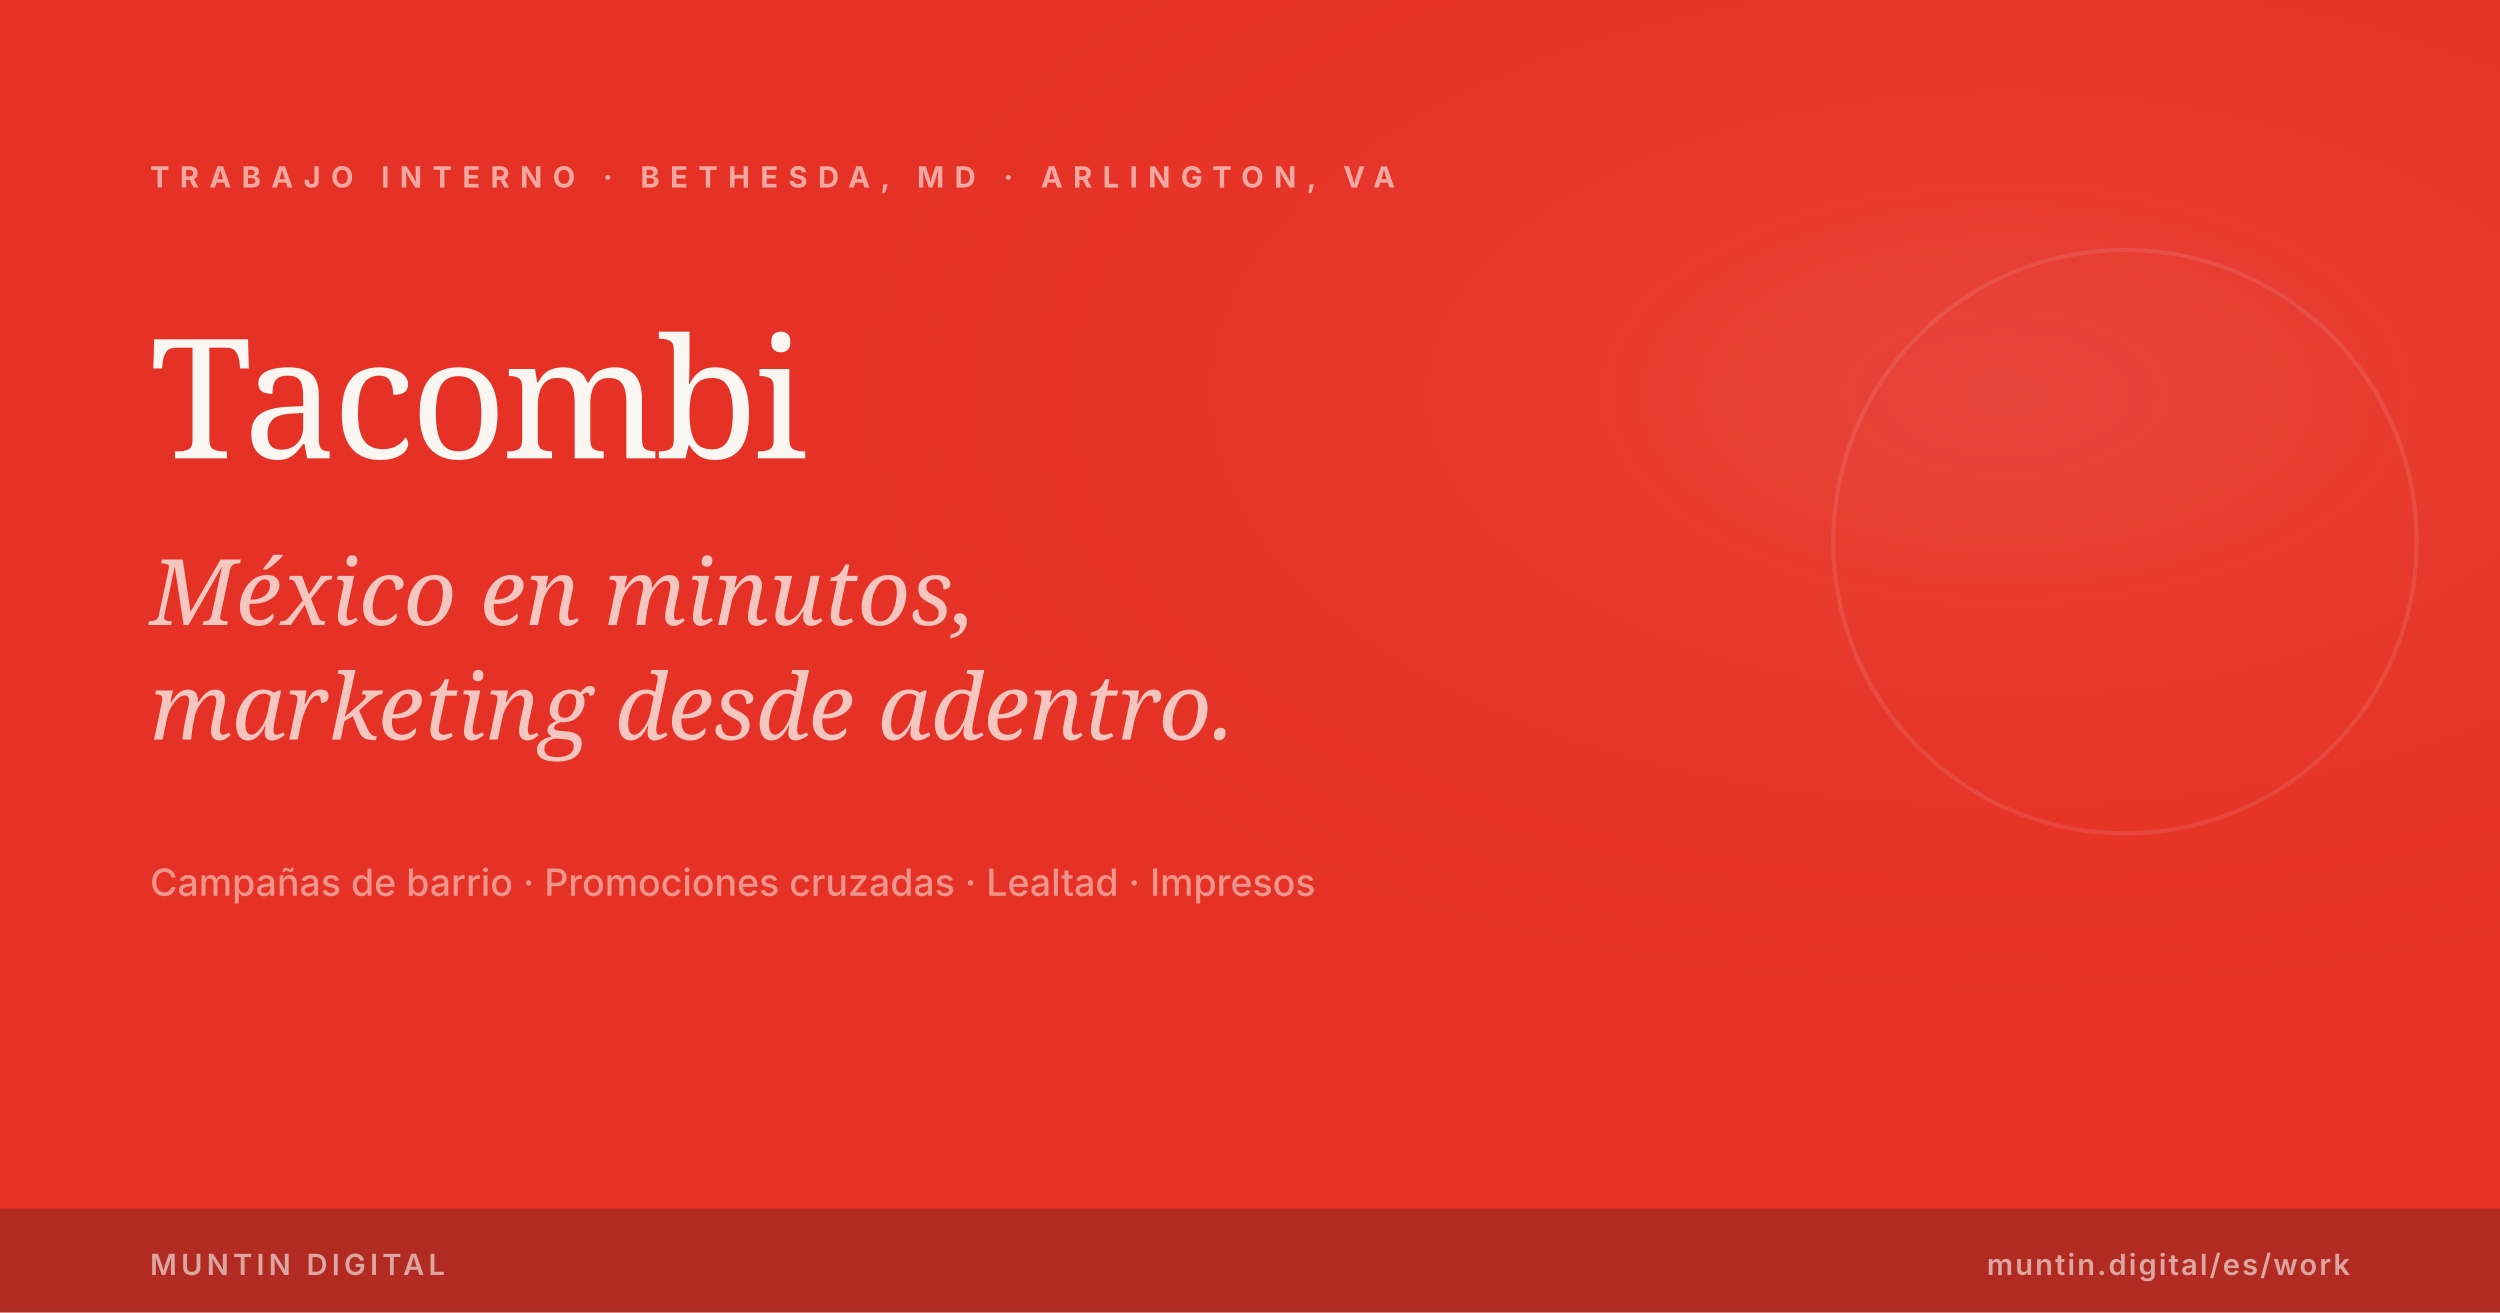
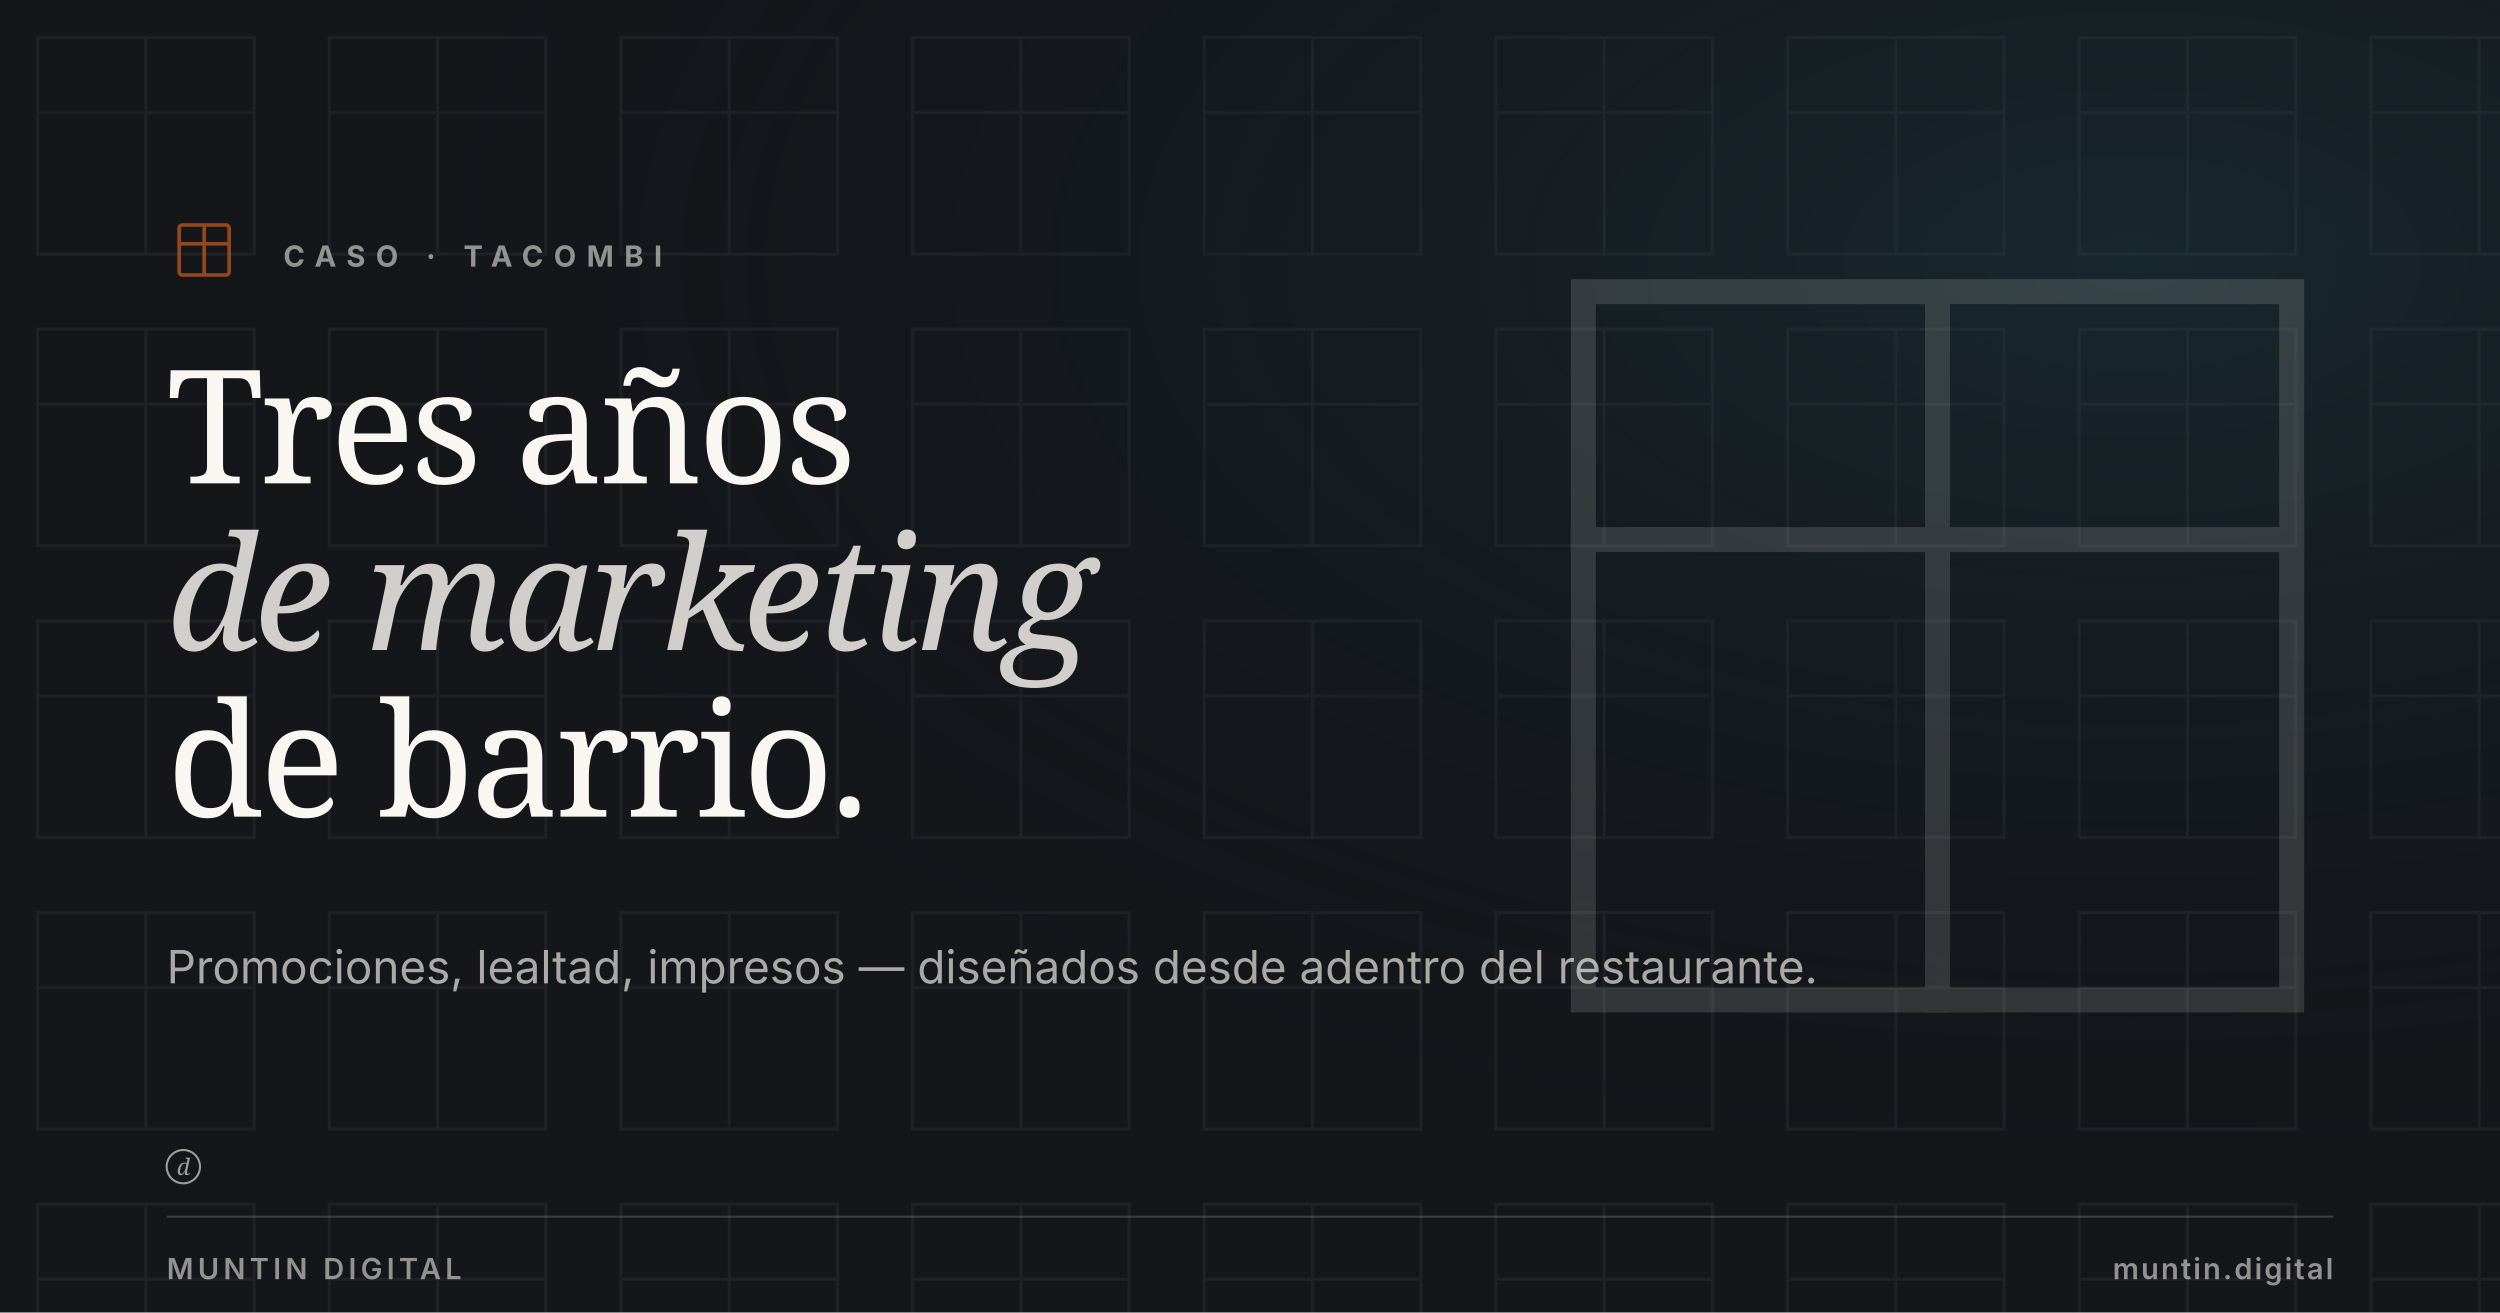
<svg xmlns="http://www.w3.org/2000/svg" viewBox="0 0 1200 630" width="1200" height="630">
-   <rect width="1200" height="630" fill="#E63226" />
  <defs>
-     <radialGradient id="tcglow-es" cx="80%" cy="30%" r="50%">
-       <stop offset="0%" stop-color="#FAF7F2" stop-opacity="0.1" />
-       <stop offset="100%" stop-color="#E63226" stop-opacity="0" />
+     <radialGradient id="glow" cx="85%" cy="20%" r="70%">
+       <stop offset="0%" stop-color="#1F4E5B" stop-opacity="0.32" />
+       <stop offset="100%" stop-color="#14161A" stop-opacity="0" />
    </radialGradient>
  </defs>
-   <rect width="1200" height="630" fill="url(#tcglow-es)" />
-   <text x="72" y="90" font-family="Inter, Arial, sans-serif" font-size="14" font-weight="700" fill="#FAF7F2" letter-spacing="5" opacity="0.6">TRABAJO INTERNO · BETHESDA, MD · ARLINGTON, VA</text>
-   <text x="72" y="220" font-family="Fraunces, Georgia, serif" font-size="80" font-weight="500" fill="#FAF7F2" letter-spacing="-2">Tacombi</text>
-   <text x="72" y="300" font-family="Fraunces, Georgia, serif" font-style="italic" font-size="44" font-weight="400" fill="#FAF7F2" opacity="0.75">México en minutos,</text>
-   <text x="72" y="355" font-family="Fraunces, Georgia, serif" font-style="italic" font-size="44" font-weight="400" fill="#FAF7F2" opacity="0.75">marketing desde adentro.</text>
-   <text x="72" y="430" font-family="Inter, Arial, sans-serif" font-size="18" font-weight="500" fill="#FAF7F2" opacity="0.5">Campañas de barrio · Promociones cruzadas · Lealtad · Impresos</text>
-   <circle cx="1020" cy="260" r="140" fill="none" stroke="#FAF7F2" stroke-width="2" opacity="0.1" />
-   <rect y="580" width="1200" height="50" fill="#14161A" opacity="0.25" />
-   <text x="72" y="612" font-family="Inter, Arial, sans-serif" font-size="14" font-weight="600" fill="#FAF7F2" letter-spacing="2" opacity="0.6">MUNTIN DIGITAL</text>
-   <text x="1128" y="612" text-anchor="end" font-family="Inter, Arial, sans-serif" font-size="14" font-weight="600" fill="#FAF7F2" letter-spacing="1" opacity="0.6">muntin.digital/es/work</text>
+   <rect width="1200" height="630" fill="#14161A" />
+   <defs>
+     <pattern id="muntinField" x="0" y="0" width="140" height="140" patternUnits="userSpaceOnUse">
+       <g transform="translate(18, 18)" fill="none" stroke="#FAF7F2" stroke-width="1.5" stroke-linecap="square" stroke-linejoin="miter">
+         <rect x="0" y="0" width="104" height="104" />
+         <line x1="52" y1="0" x2="52" y2="104" />
+         <line x1="0" y1="36" x2="104" y2="36" />
+       </g>
+     </pattern>
+   </defs>
+   <rect width="1200" height="630" fill="url(#muntinField)" opacity="0.05" />
+   <rect width="1200" height="630" fill="url(#glow)" />
+   <g transform="translate(760, 140)" stroke="#FAF7F2" stroke-width="12" stroke-linecap="square" stroke-linejoin="miter" fill="none" opacity="0.14">
+     <rect x="0" y="0" width="340" height="340" />
+     <line x1="170" y1="0" x2="170" y2="340" />
+     <line x1="0" y1="119" x2="340" y2="119" />
+   </g>
+   <g transform="translate(80, 102) scale(1.5)" fill="none" stroke="#B8541A" stroke-width="1.167" stroke-linecap="round" stroke-linejoin="round" color="#B8541A" opacity="0.78">
+     <rect x="4" y="4" width="16" height="16" rx="1" />
+     <line x1="12" y1="4.5" x2="12" y2="19.5" />
+     <line x1="4.5" y1="10" x2="19.5" y2="10" />
+   </g>
+   <text x="136" y="128" font-family="Inter, Arial, sans-serif" font-size="14" font-weight="700" letter-spacing="5" fill="#FAF7F2" opacity="0.55">CASO · TACOMBI</text>
+   <text x="80" y="232" font-family="Fraunces, Georgia, serif" font-size="76" font-weight="500" letter-spacing="-2" fill="#FAF7F2">Tres años</text>
+   <text x="80" y="312" font-family="Fraunces, Georgia, serif" font-style="italic" font-size="76" font-weight="400" letter-spacing="-2" fill="#FAF7F2" opacity="0.82">de marketing</text>
+   <text x="80" y="392" font-family="Fraunces, Georgia, serif" font-size="76" font-weight="500" letter-spacing="-2" fill="#FAF7F2">de barrio.</text>
+   <text x="80" y="472" font-family="Inter, Arial, sans-serif" font-size="22" font-weight="400" fill="#FAF7F2" opacity="0.65">Promociones, lealtad, impresos — diseñados desde adentro del restaurante.</text>
+   <g transform="translate(80, 552)" fill="#FAF7F2" opacity="0.6">
+     <circle cx="8" cy="8" r="8" fill="none" stroke="#FAF7F2" stroke-width="1" />
+     <text x="8" y="12" text-anchor="middle" font-family="Fraunces, Georgia, serif" font-style="italic" font-size="11" font-weight="500" fill="#FAF7F2">d</text>
+   </g>
+   <line x1="80" y1="584" x2="1120" y2="584" stroke="rgba(250,247,242,0.18)" stroke-width="1" />
+   <text x="80" y="614" font-family="Inter, Arial, sans-serif" font-size="14" font-weight="600" letter-spacing="2" fill="rgba(250,247,242,0.55)">MUNTIN DIGITAL</text>
+   <text x="1120" y="614" text-anchor="end" font-family="Inter, Arial, sans-serif" font-size="14" font-weight="600" letter-spacing="1" fill="rgba(250,247,242,0.55)">muntin.digital</text>
</svg>
